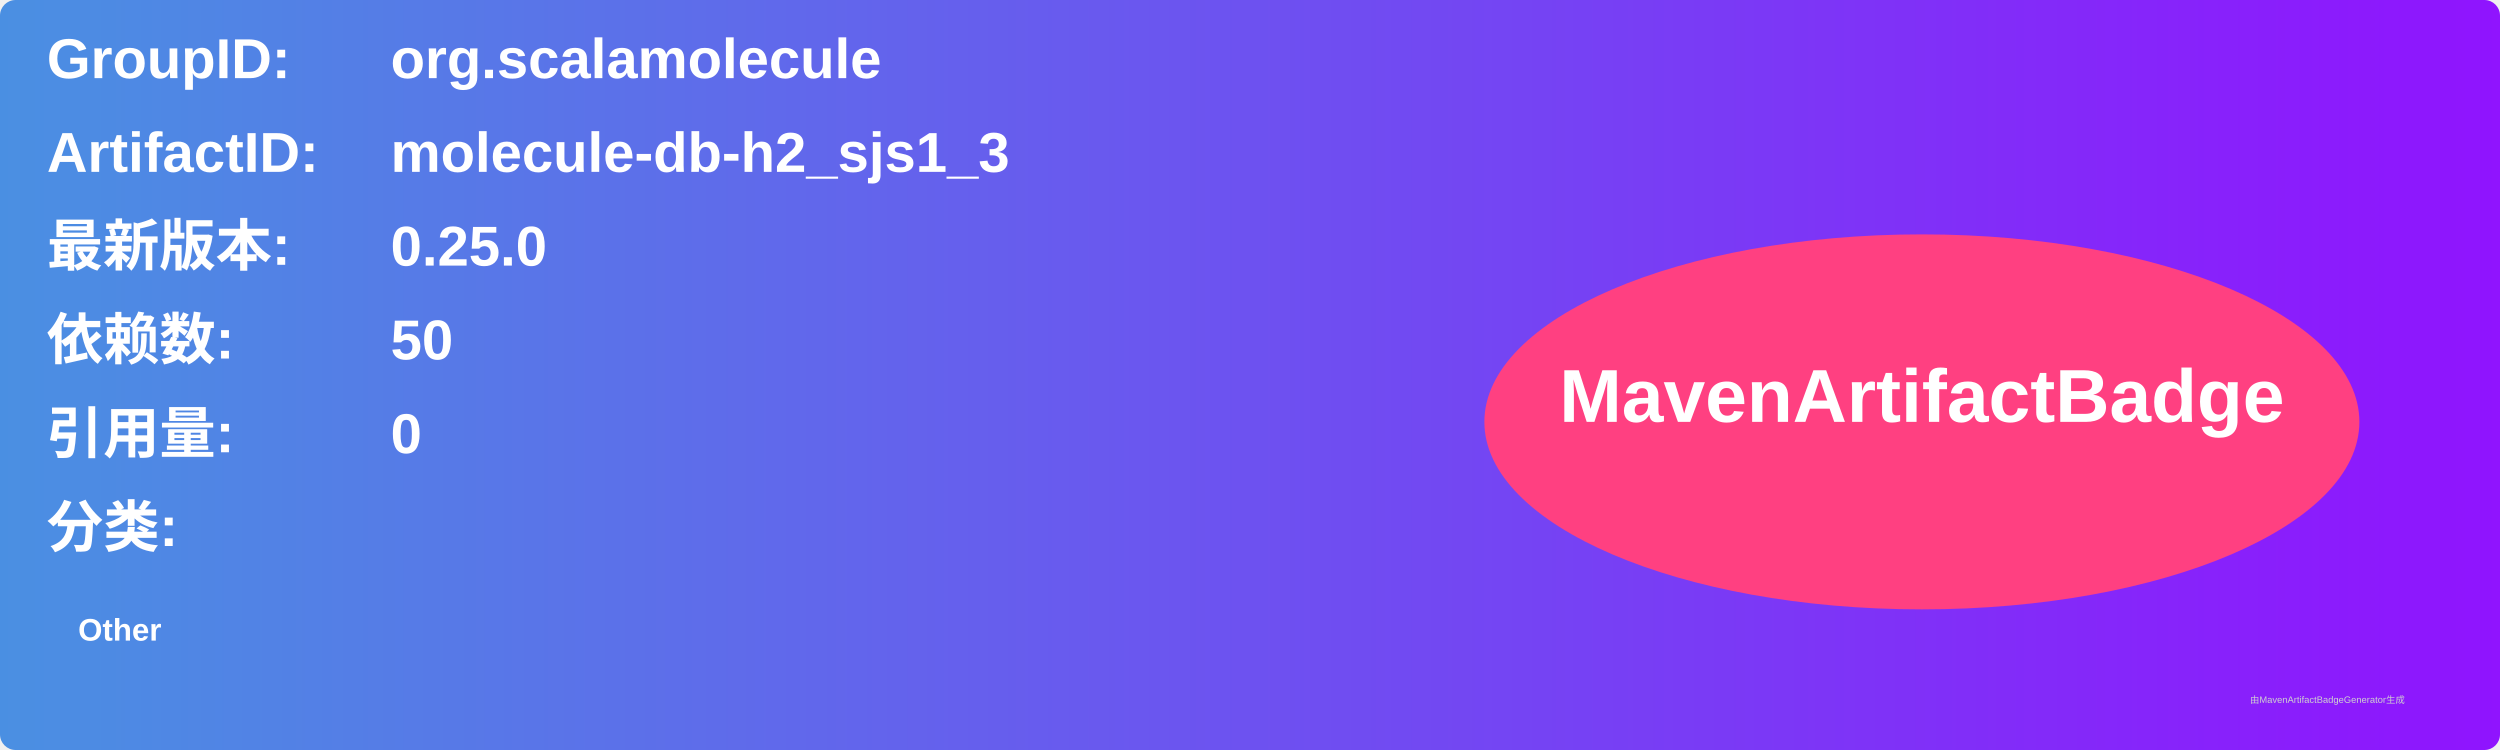
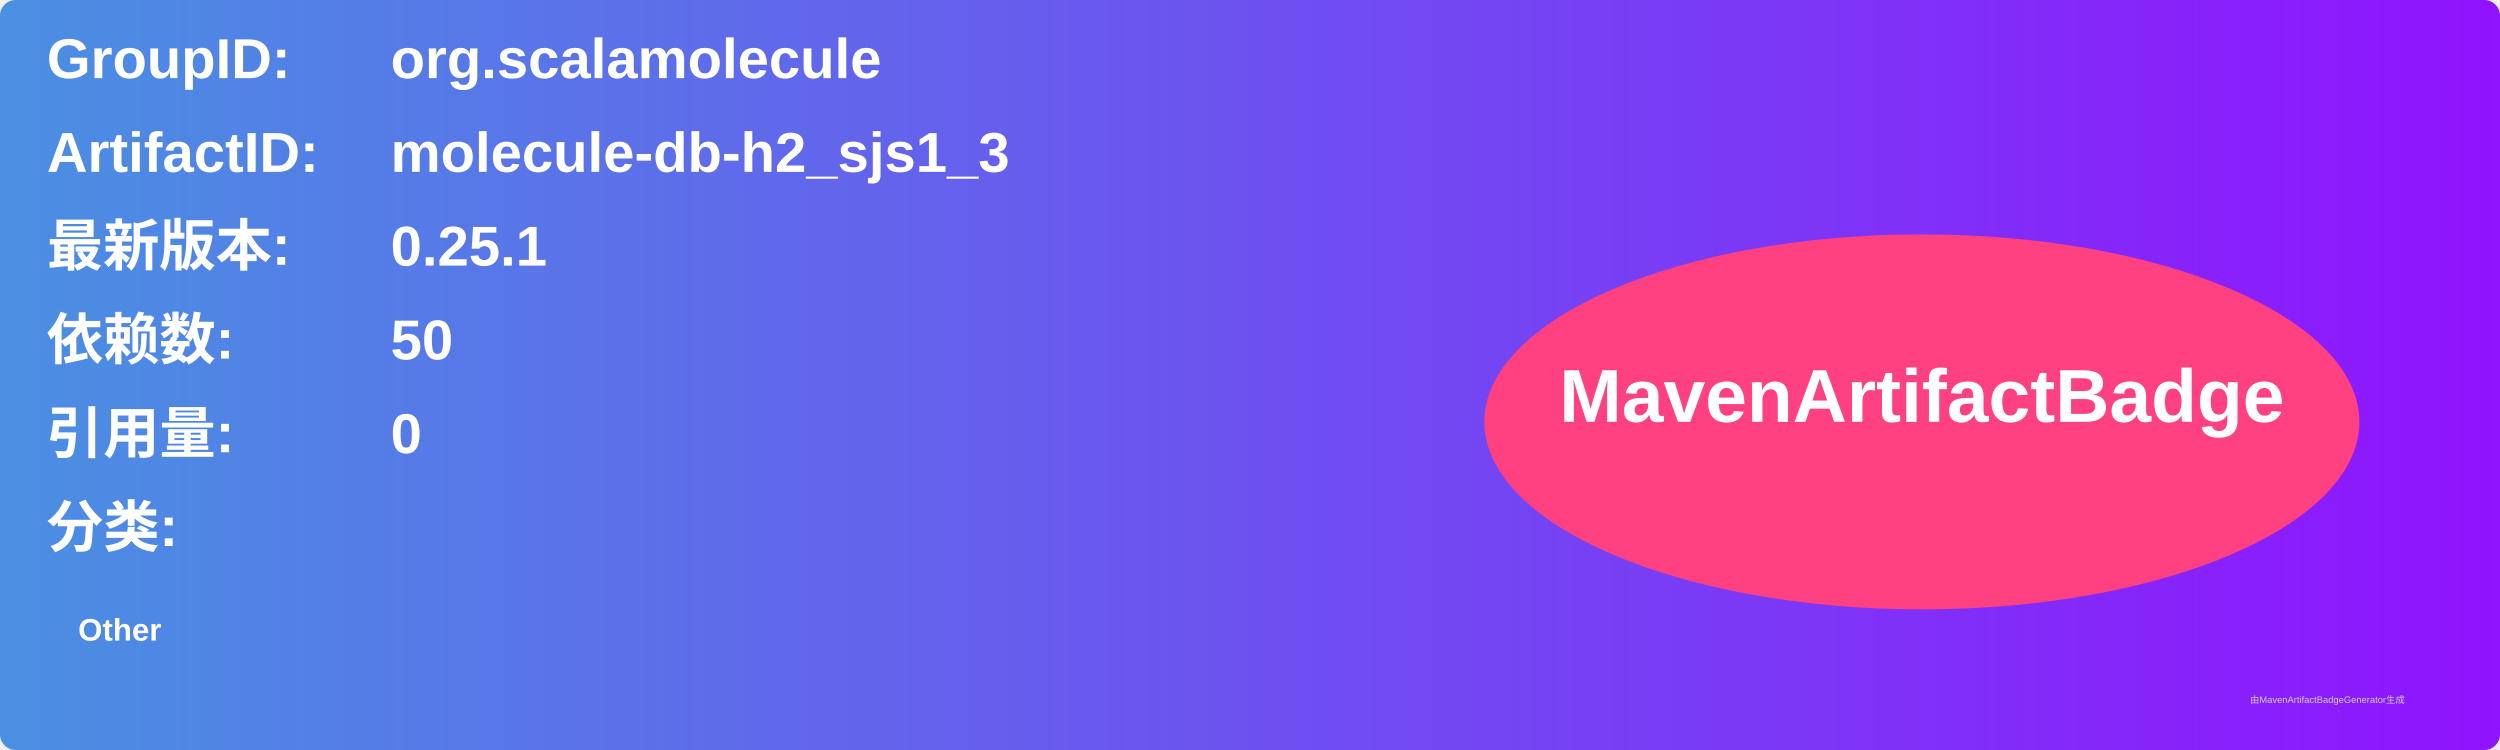
<svg xmlns="http://www.w3.org/2000/svg" width="800" height="240" viewBox="0 0 800 240">
  <linearGradient id="grad" x1="0%" y1="0%" x2="100%" y2="0%">
    <stop offset="0%" stop-color="#4a90e2" />
    <stop offset="100%" stop-color="#9013fe" />
  </linearGradient>
  <rect width="100%" height="100%" rx="5" ry="5" fill="url(#grad)" />
  <g transform="translate(15, 15)">
    <text x="0" y="10" font-family="Arial" font-size="18" fill="white" font-weight="bold" width="260">GroupID:</text>
    <text x="110" y="10" font-family="Arial" font-size="18" fill="white" font-weight="bold" width="460">org.scalamolecule</text>
    <text x="0" y="40" font-family="Arial" font-size="18" fill="white" font-weight="bold" width="260">ArtifactID:</text>
    <text x="110" y="40" font-family="Arial" font-size="18" fill="white" font-weight="bold" width="460">molecule-db-h2_sjs1_3</text>
    <text x="0" y="70" font-family="Arial" font-size="18" fill="white" font-weight="bold">最新版本:</text>
    <text x="110" y="70" font-family="Arial" font-size="18" fill="white" font-weight="bold">
-       <tspan font-weight="bold">0.25.0</tspan>
+       <tspan font-weight="bold">0.25.1</tspan>
    </text>
    <text x="0" y="100" font-family="Arial" font-size="18" fill="white" font-weight="bold">依赖数: </text>
    <text x="110" y="100" font-family="Arial" font-size="18" fill="white">
      <tspan font-weight="bold">50</tspan>
    </text>
    <text x="0" y="130" font-family="Arial" font-size="18" fill="white" font-weight="bold">引用量: </text>
    <text x="110" y="130" font-family="Arial" font-size="18" fill="white">
      <tspan font-weight="bold">0</tspan>
    </text>
    <text x="0" y="160" font-family="Arial" font-size="18" fill="white" font-weight="bold">分类:</text>
    <text x="10" y="190" font-family="Arial" font-size="10" fill="white">
      <tspan font-weight="bold">Other</tspan>
    </text>
    <ellipse cx="600" cy="120" rx="140" ry="60" fill="#ff4081" />
    <text x="600" y="120" text-anchor="middle" font-family="Arial" font-size="24" fill="white" font-weight="bold">MavenArtifactBadge</text>
  </g>
  <text x="720" y="225" font-family="Arial" font-size="3" fill="#d0d0d0">由MavenArtifactBadgeGenerator生成</text>
</svg>
